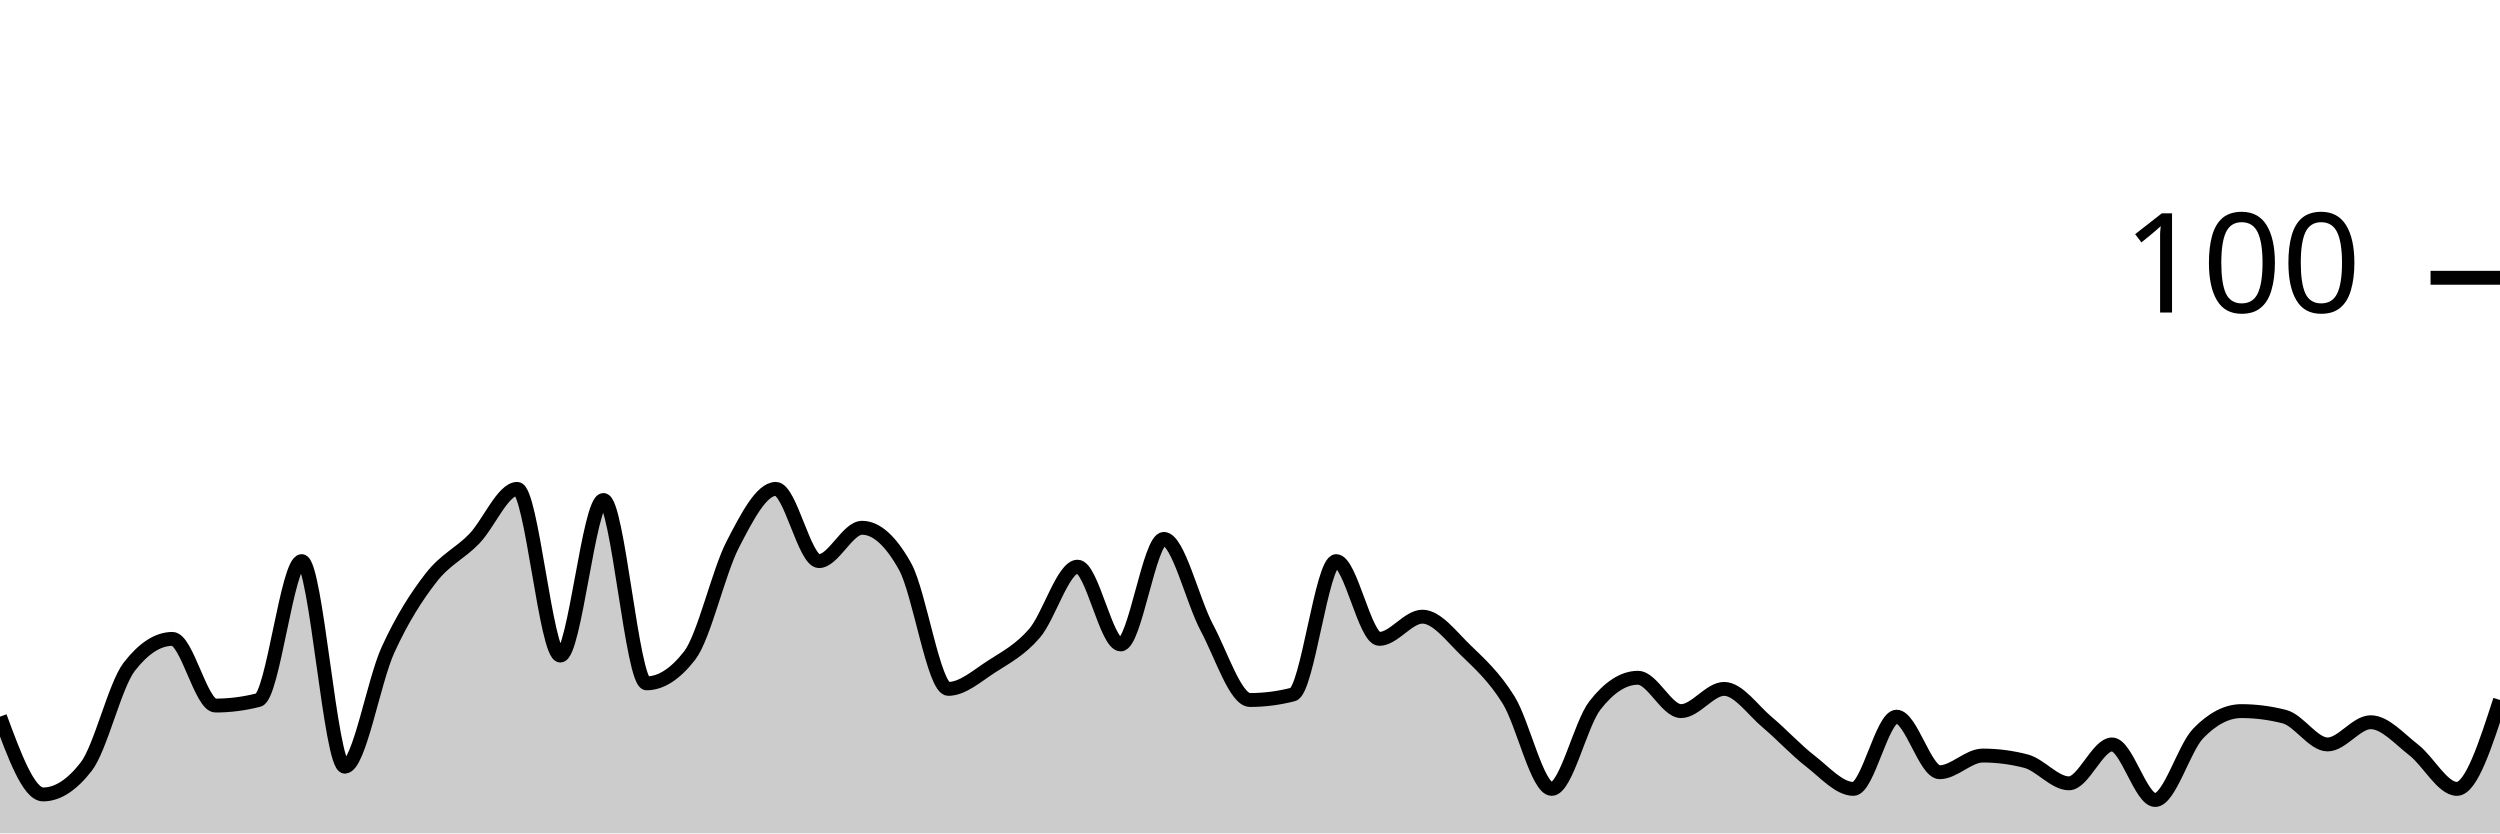
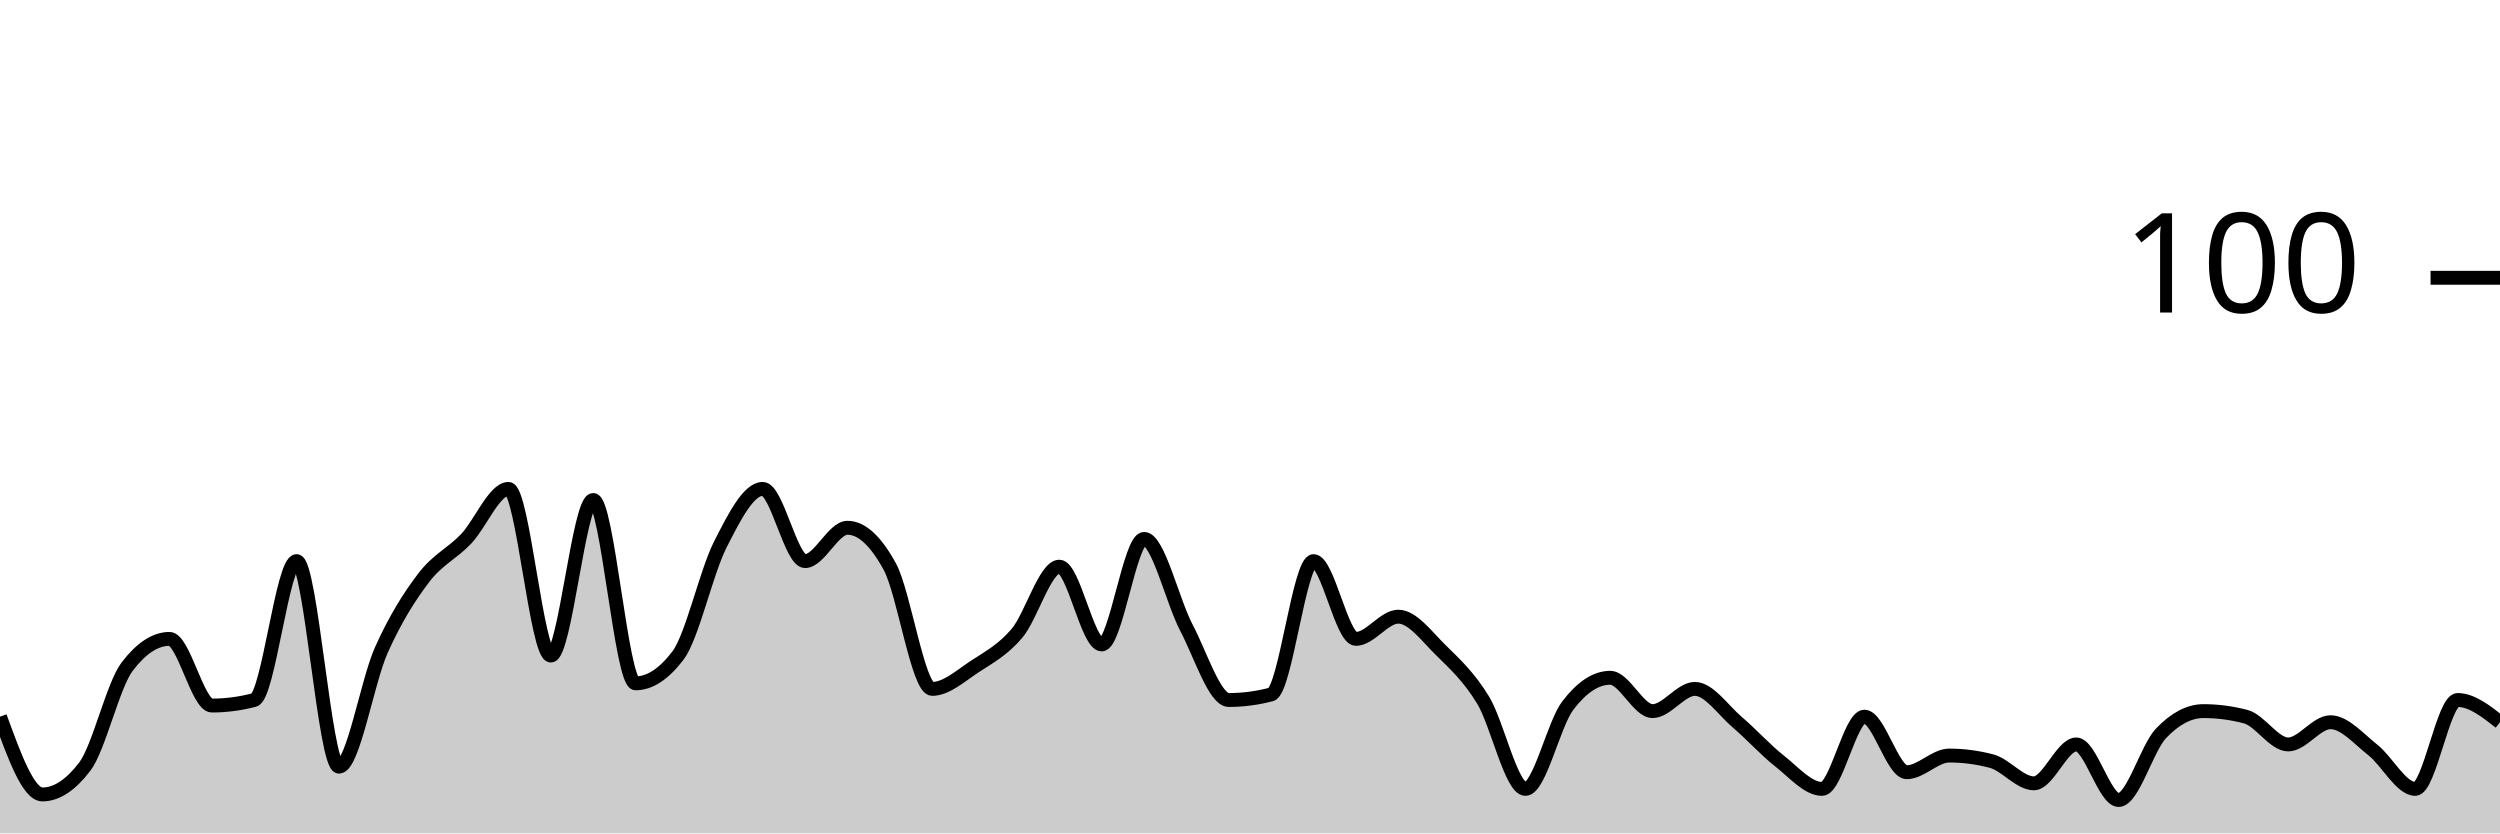
<svg xmlns="http://www.w3.org/2000/svg" viewBox="0 0 180 60">
  <g transform="translate(0,20)">
-     <path class="area" fill="rgba(0, 0, 0, 0.2)" d="M0,31.6C1.034,34.4,2.069,37.2,3.103,37.2C4.138,37.2,5.172,36.533,6.207,35.2C7.241,33.867,8.276,29.333,9.31,28C10.345,26.667,11.379,26,12.414,26C13.448,26,14.483,30.8,15.517,30.8C16.552,30.8,17.586,30.667,18.621,30.4C19.655,30.133,20.69,20.4,21.724,20.4C22.759,20.4,23.793,35.2,24.828,35.2C25.862,35.2,26.897,29.067,27.931,26.8C28.966,24.533,30,22.933,31.034,21.6C32.069,20.267,33.103,19.867,34.138,18.8C35.172,17.733,36.207,15.2,37.241,15.2C38.276,15.2,39.31,27.2,40.345,27.2C41.379,27.2,42.414,16,43.448,16C44.483,16,45.517,29.2,46.552,29.2C47.586,29.2,48.621,28.533,49.655,27.2C50.69,25.867,51.724,21.2,52.759,19.2C53.793,17.2,54.828,15.2,55.862,15.2C56.897,15.2,57.931,20.4,58.966,20.4C60,20.4,61.034,18,62.069,18C63.103,18,64.138,18.933,65.172,20.8C66.207,22.667,67.241,29.6,68.276,29.6C69.31,29.6,70.345,28.667,71.379,28C72.414,27.333,73.448,26.8,74.483,25.6C75.517,24.4,76.552,20.8,77.586,20.8C78.621,20.8,79.655,26.4,80.69,26.4C81.724,26.4,82.759,18.8,83.793,18.8C84.828,18.8,85.862,23.267,86.897,25.2C87.931,27.133,88.966,30.4,90,30.4C91.034,30.4,92.069,30.267,93.103,30C94.138,29.733,95.172,20.4,96.207,20.4C97.241,20.4,98.276,26,99.31,26C100.345,26,101.379,24.4,102.414,24.4C103.448,24.4,104.483,25.8,105.517,26.8C106.552,27.8,107.586,28.733,108.621,30.4C109.655,32.067,110.69,36.8,111.724,36.8C112.759,36.8,113.793,32.133,114.828,30.8C115.862,29.467,116.897,28.8,117.931,28.8C118.966,28.8,120,31.2,121.034,31.2C122.069,31.2,123.103,29.6,124.138,29.6C125.172,29.6,126.207,31.133,127.241,32C128.276,32.867,129.31,34,130.345,34.8C131.379,35.6,132.414,36.8,133.448,36.8C134.483,36.8,135.517,31.6,136.552,31.6C137.586,31.6,138.621,35.6,139.655,35.6C140.69,35.6,141.724,34.4,142.759,34.4C143.793,34.4,144.828,34.533,145.862,34.8C146.897,35.067,147.931,36.4,148.966,36.4C150,36.4,151.034,33.6,152.069,33.6C153.103,33.6,154.138,37.6,155.172,37.6C156.207,37.6,157.241,33.867,158.276,32.8C159.31,31.733,160.345,31.2,161.379,31.2C162.414,31.2,163.448,31.333,164.483,31.6C165.517,31.867,166.552,33.6,167.586,33.6C168.621,33.6,169.655,32,170.69,32C171.724,32,172.759,33.2,173.793,34C174.828,34.8,175.862,36.8,176.897,36.8C177.931,36.8,178.966,33.6,180,30.4L180,40C178.966,40,177.931,40,176.897,40C175.862,40,174.828,40,173.793,40C172.759,40,171.724,40,170.69,40C169.655,40,168.621,40,167.586,40C166.552,40,165.517,40,164.483,40C163.448,40,162.414,40,161.379,40C160.345,40,159.31,40,158.276,40C157.241,40,156.207,40,155.172,40C154.138,40,153.103,40,152.069,40C151.034,40,150,40,148.966,40C147.931,40,146.897,40,145.862,40C144.828,40,143.793,40,142.759,40C141.724,40,140.69,40,139.655,40C138.621,40,137.586,40,136.552,40C135.517,40,134.483,40,133.448,40C132.414,40,131.379,40,130.345,40C129.31,40,128.276,40,127.241,40C126.207,40,125.172,40,124.138,40C123.103,40,122.069,40,121.034,40C120,40,118.966,40,117.931,40C116.897,40,115.862,40,114.828,40C113.793,40,112.759,40,111.724,40C110.69,40,109.655,40,108.621,40C107.586,40,106.552,40,105.517,40C104.483,40,103.448,40,102.414,40C101.379,40,100.345,40,99.31,40C98.276,40,97.241,40,96.207,40C95.172,40,94.138,40,93.103,40C92.069,40,91.034,40,90,40C88.966,40,87.931,40,86.897,40C85.862,40,84.828,40,83.793,40C82.759,40,81.724,40,80.69,40C79.655,40,78.621,40,77.586,40C76.552,40,75.517,40,74.483,40C73.448,40,72.414,40,71.379,40C70.345,40,69.31,40,68.276,40C67.241,40,66.207,40,65.172,40C64.138,40,63.103,40,62.069,40C61.034,40,60,40,58.966,40C57.931,40,56.897,40,55.862,40C54.828,40,53.793,40,52.759,40C51.724,40,50.69,40,49.655,40C48.621,40,47.586,40,46.552,40C45.517,40,44.483,40,43.448,40C42.414,40,41.379,40,40.345,40C39.31,40,38.276,40,37.241,40C36.207,40,35.172,40,34.138,40C33.103,40,32.069,40,31.034,40C30,40,28.966,40,27.931,40C26.897,40,25.862,40,24.828,40C23.793,40,22.759,40,21.724,40C20.69,40,19.655,40,18.621,40C17.586,40,16.552,40,15.517,40C14.483,40,13.448,40,12.414,40C11.379,40,10.345,40,9.31,40C8.276,40,7.241,40,6.207,40C5.172,40,4.138,40,3.103,40C2.069,40,1.034,40,0,40Z" />
-     <path class="line" stroke="black" fill="none" d="M0,31.6C1.034,34.4,2.069,37.2,3.103,37.2C4.138,37.2,5.172,36.533,6.207,35.2C7.241,33.867,8.276,29.333,9.31,28C10.345,26.667,11.379,26,12.414,26C13.448,26,14.483,30.8,15.517,30.8C16.552,30.8,17.586,30.667,18.621,30.4C19.655,30.133,20.69,20.4,21.724,20.4C22.759,20.4,23.793,35.2,24.828,35.2C25.862,35.2,26.897,29.067,27.931,26.8C28.966,24.533,30,22.933,31.034,21.6C32.069,20.267,33.103,19.867,34.138,18.8C35.172,17.733,36.207,15.2,37.241,15.2C38.276,15.2,39.31,27.2,40.345,27.2C41.379,27.2,42.414,16,43.448,16C44.483,16,45.517,29.2,46.552,29.2C47.586,29.2,48.621,28.533,49.655,27.2C50.69,25.867,51.724,21.2,52.759,19.2C53.793,17.2,54.828,15.2,55.862,15.2C56.897,15.2,57.931,20.4,58.966,20.4C60,20.4,61.034,18,62.069,18C63.103,18,64.138,18.933,65.172,20.8C66.207,22.667,67.241,29.6,68.276,29.6C69.31,29.6,70.345,28.667,71.379,28C72.414,27.333,73.448,26.8,74.483,25.6C75.517,24.4,76.552,20.8,77.586,20.8C78.621,20.8,79.655,26.4,80.69,26.4C81.724,26.4,82.759,18.8,83.793,18.8C84.828,18.8,85.862,23.267,86.897,25.2C87.931,27.133,88.966,30.4,90,30.4C91.034,30.4,92.069,30.267,93.103,30C94.138,29.733,95.172,20.4,96.207,20.4C97.241,20.4,98.276,26,99.31,26C100.345,26,101.379,24.4,102.414,24.4C103.448,24.4,104.483,25.8,105.517,26.8C106.552,27.8,107.586,28.733,108.621,30.4C109.655,32.067,110.69,36.8,111.724,36.8C112.759,36.8,113.793,32.133,114.828,30.8C115.862,29.467,116.897,28.8,117.931,28.8C118.966,28.8,120,31.2,121.034,31.2C122.069,31.2,123.103,29.6,124.138,29.6C125.172,29.6,126.207,31.133,127.241,32C128.276,32.867,129.31,34,130.345,34.8C131.379,35.6,132.414,36.8,133.448,36.8C134.483,36.8,135.517,31.6,136.552,31.6C137.586,31.6,138.621,35.6,139.655,35.6C140.69,35.6,141.724,34.4,142.759,34.4C143.793,34.4,144.828,34.533,145.862,34.8C146.897,35.067,147.931,36.4,148.966,36.4C150,36.4,151.034,33.6,152.069,33.6C153.103,33.6,154.138,37.6,155.172,37.6C156.207,37.6,157.241,33.867,158.276,32.8C159.31,31.733,160.345,31.2,161.379,31.2C162.414,31.2,163.448,31.333,164.483,31.6C165.517,31.867,166.552,33.6,167.586,33.6C168.621,33.6,169.655,32,170.69,32C171.724,32,172.759,33.2,173.793,34C174.828,34.8,175.862,36.8,176.897,36.8C177.931,36.8,178.966,33.6,180,30.4" />
+     <path class="area" fill="rgba(0, 0, 0, 0.2)" d="M0,31.6C1.017,34.4,2.034,37.2,3.051,37.2C4.068,37.2,5.085,36.533,6.102,35.2C7.119,33.867,8.136,29.333,9.153,28C10.169,26.667,11.186,26,12.203,26C13.22,26,14.237,30.8,15.254,30.8C16.271,30.8,17.288,30.667,18.305,30.4C19.322,30.133,20.339,20.4,21.356,20.4C22.373,20.4,23.39,35.2,24.407,35.2C25.424,35.2,26.441,29.067,27.458,26.8C28.475,24.533,29.492,22.933,30.508,21.6C31.525,20.267,32.542,19.867,33.559,18.8C34.576,17.733,35.593,15.2,36.61,15.2C37.627,15.2,38.644,27.2,39.661,27.2C40.678,27.2,41.695,16,42.712,16C43.729,16,44.746,29.2,45.763,29.2C46.78,29.2,47.797,28.533,48.814,27.2C49.831,25.867,50.847,21.2,51.864,19.2C52.881,17.2,53.898,15.2,54.915,15.2C55.932,15.2,56.949,20.4,57.966,20.4C58.983,20.4,60,18,61.017,18C62.034,18,63.051,18.933,64.068,20.8C65.085,22.667,66.102,29.6,67.119,29.6C68.136,29.6,69.153,28.667,70.169,28C71.186,27.333,72.203,26.8,73.22,25.6C74.237,24.4,75.254,20.8,76.271,20.8C77.288,20.8,78.305,26.4,79.322,26.4C80.339,26.4,81.356,18.8,82.373,18.8C83.39,18.8,84.407,23.267,85.424,25.2C86.441,27.133,87.458,30.4,88.475,30.4C89.492,30.4,90.508,30.267,91.525,30C92.542,29.733,93.559,20.4,94.576,20.4C95.593,20.4,96.61,26,97.627,26C98.644,26,99.661,24.4,100.678,24.4C101.695,24.4,102.712,25.8,103.729,26.8C104.746,27.8,105.763,28.733,106.78,30.4C107.797,32.067,108.814,36.8,109.831,36.8C110.847,36.8,111.864,32.133,112.881,30.8C113.898,29.467,114.915,28.8,115.932,28.8C116.949,28.8,117.966,31.2,118.983,31.2C120,31.2,121.017,29.6,122.034,29.6C123.051,29.6,124.068,31.133,125.085,32C126.102,32.867,127.119,34,128.136,34.8C129.153,35.6,130.169,36.8,131.186,36.8C132.203,36.8,133.22,31.6,134.237,31.6C135.254,31.6,136.271,35.6,137.288,35.6C138.305,35.6,139.322,34.4,140.339,34.4C141.356,34.4,142.373,34.533,143.39,34.8C144.407,35.067,145.424,36.4,146.441,36.4C147.458,36.4,148.475,33.6,149.492,33.6C150.508,33.6,151.525,37.6,152.542,37.6C153.559,37.6,154.576,33.867,155.593,32.8C156.61,31.733,157.627,31.2,158.644,31.2C159.661,31.2,160.678,31.333,161.695,31.6C162.712,31.867,163.729,33.6,164.746,33.6C165.763,33.6,166.78,32,167.797,32C168.814,32,169.831,33.2,170.847,34C171.864,34.8,172.881,36.8,173.898,36.8C174.915,36.8,175.932,30.4,176.949,30.4C177.966,30.4,178.983,31.2,180,32L180,40C178.983,40,177.966,40,176.949,40C175.932,40,174.915,40,173.898,40C172.881,40,171.864,40,170.847,40C169.831,40,168.814,40,167.797,40C166.78,40,165.763,40,164.746,40C163.729,40,162.712,40,161.695,40C160.678,40,159.661,40,158.644,40C157.627,40,156.61,40,155.593,40C154.576,40,153.559,40,152.542,40C151.525,40,150.508,40,149.492,40C148.475,40,147.458,40,146.441,40C145.424,40,144.407,40,143.39,40C142.373,40,141.356,40,140.339,40C139.322,40,138.305,40,137.288,40C136.271,40,135.254,40,134.237,40C133.22,40,132.203,40,131.186,40C130.169,40,129.153,40,128.136,40C127.119,40,126.102,40,125.085,40C124.068,40,123.051,40,122.034,40C121.017,40,120,40,118.983,40C117.966,40,116.949,40,115.932,40C114.915,40,113.898,40,112.881,40C111.864,40,110.847,40,109.831,40C108.814,40,107.797,40,106.78,40C105.763,40,104.746,40,103.729,40C102.712,40,101.695,40,100.678,40C99.661,40,98.644,40,97.627,40C96.61,40,95.593,40,94.576,40C93.559,40,92.542,40,91.525,40C90.508,40,89.492,40,88.475,40C87.458,40,86.441,40,85.424,40C84.407,40,83.39,40,82.373,40C81.356,40,80.339,40,79.322,40C78.305,40,77.288,40,76.271,40C75.254,40,74.237,40,73.22,40C72.203,40,71.186,40,70.169,40C69.153,40,68.136,40,67.119,40C66.102,40,65.085,40,64.068,40C63.051,40,62.034,40,61.017,40C60,40,58.983,40,57.966,40C56.949,40,55.932,40,54.915,40C53.898,40,52.881,40,51.864,40C50.847,40,49.831,40,48.814,40C47.797,40,46.78,40,45.763,40C44.746,40,43.729,40,42.712,40C41.695,40,40.678,40,39.661,40C38.644,40,37.627,40,36.61,40C35.593,40,34.576,40,33.559,40C32.542,40,31.525,40,30.508,40C29.492,40,28.475,40,27.458,40C26.441,40,25.424,40,24.407,40C23.39,40,22.373,40,21.356,40C20.339,40,19.322,40,18.305,40C17.288,40,16.271,40,15.254,40C14.237,40,13.22,40,12.203,40C11.186,40,10.169,40,9.153,40C8.136,40,7.119,40,6.102,40C5.085,40,4.068,40,3.051,40C2.034,40,1.017,40,0,40Z" />
+     <path class="line" stroke="black" fill="none" d="M0,31.6C1.017,34.4,2.034,37.2,3.051,37.2C4.068,37.2,5.085,36.533,6.102,35.2C7.119,33.867,8.136,29.333,9.153,28C10.169,26.667,11.186,26,12.203,26C13.22,26,14.237,30.8,15.254,30.8C16.271,30.8,17.288,30.667,18.305,30.4C19.322,30.133,20.339,20.4,21.356,20.4C22.373,20.4,23.39,35.2,24.407,35.2C25.424,35.2,26.441,29.067,27.458,26.8C28.475,24.533,29.492,22.933,30.508,21.6C31.525,20.267,32.542,19.867,33.559,18.8C34.576,17.733,35.593,15.2,36.61,15.2C37.627,15.2,38.644,27.2,39.661,27.2C40.678,27.2,41.695,16,42.712,16C43.729,16,44.746,29.2,45.763,29.2C46.78,29.2,47.797,28.533,48.814,27.2C49.831,25.867,50.847,21.2,51.864,19.2C52.881,17.2,53.898,15.2,54.915,15.2C55.932,15.2,56.949,20.4,57.966,20.4C58.983,20.4,60,18,61.017,18C62.034,18,63.051,18.933,64.068,20.8C65.085,22.667,66.102,29.6,67.119,29.6C68.136,29.6,69.153,28.667,70.169,28C71.186,27.333,72.203,26.8,73.22,25.6C74.237,24.4,75.254,20.8,76.271,20.8C77.288,20.8,78.305,26.4,79.322,26.4C80.339,26.4,81.356,18.8,82.373,18.8C83.39,18.8,84.407,23.267,85.424,25.2C86.441,27.133,87.458,30.4,88.475,30.4C89.492,30.4,90.508,30.267,91.525,30C92.542,29.733,93.559,20.4,94.576,20.4C95.593,20.4,96.61,26,97.627,26C98.644,26,99.661,24.4,100.678,24.4C101.695,24.4,102.712,25.8,103.729,26.8C104.746,27.8,105.763,28.733,106.78,30.4C107.797,32.067,108.814,36.8,109.831,36.8C110.847,36.8,111.864,32.133,112.881,30.8C113.898,29.467,114.915,28.8,115.932,28.8C116.949,28.8,117.966,31.2,118.983,31.2C120,31.2,121.017,29.6,122.034,29.6C123.051,29.6,124.068,31.133,125.085,32C126.102,32.867,127.119,34,128.136,34.8C129.153,35.6,130.169,36.8,131.186,36.8C132.203,36.8,133.22,31.6,134.237,31.6C135.254,31.6,136.271,35.6,137.288,35.6C138.305,35.6,139.322,34.4,140.339,34.4C141.356,34.4,142.373,34.533,143.39,34.8C144.407,35.067,145.424,36.4,146.441,36.4C147.458,36.4,148.475,33.6,149.492,33.6C150.508,33.6,151.525,37.6,152.542,37.6C153.559,37.6,154.576,33.867,155.593,32.8C156.61,31.733,157.627,31.2,158.644,31.2C159.661,31.2,160.678,31.333,161.695,31.6C162.712,31.867,163.729,33.6,164.746,33.6C165.763,33.6,166.78,32,167.797,32C168.814,32,169.831,33.2,170.847,34C171.864,34.8,172.881,36.8,173.898,36.8C174.915,36.8,175.932,30.4,176.949,30.4C177.966,30.4,178.983,31.2,180,32" />
    <path class="axis-ceiling" stroke-width="1" stroke="black" fill="none" d="M175,0L180,0" />
    <text class="axis-ceiling-label" font-family="sans-serif" text-anchor="end" font-size="10px" x="170" y="2.5">100</text>
  </g>
</svg>
